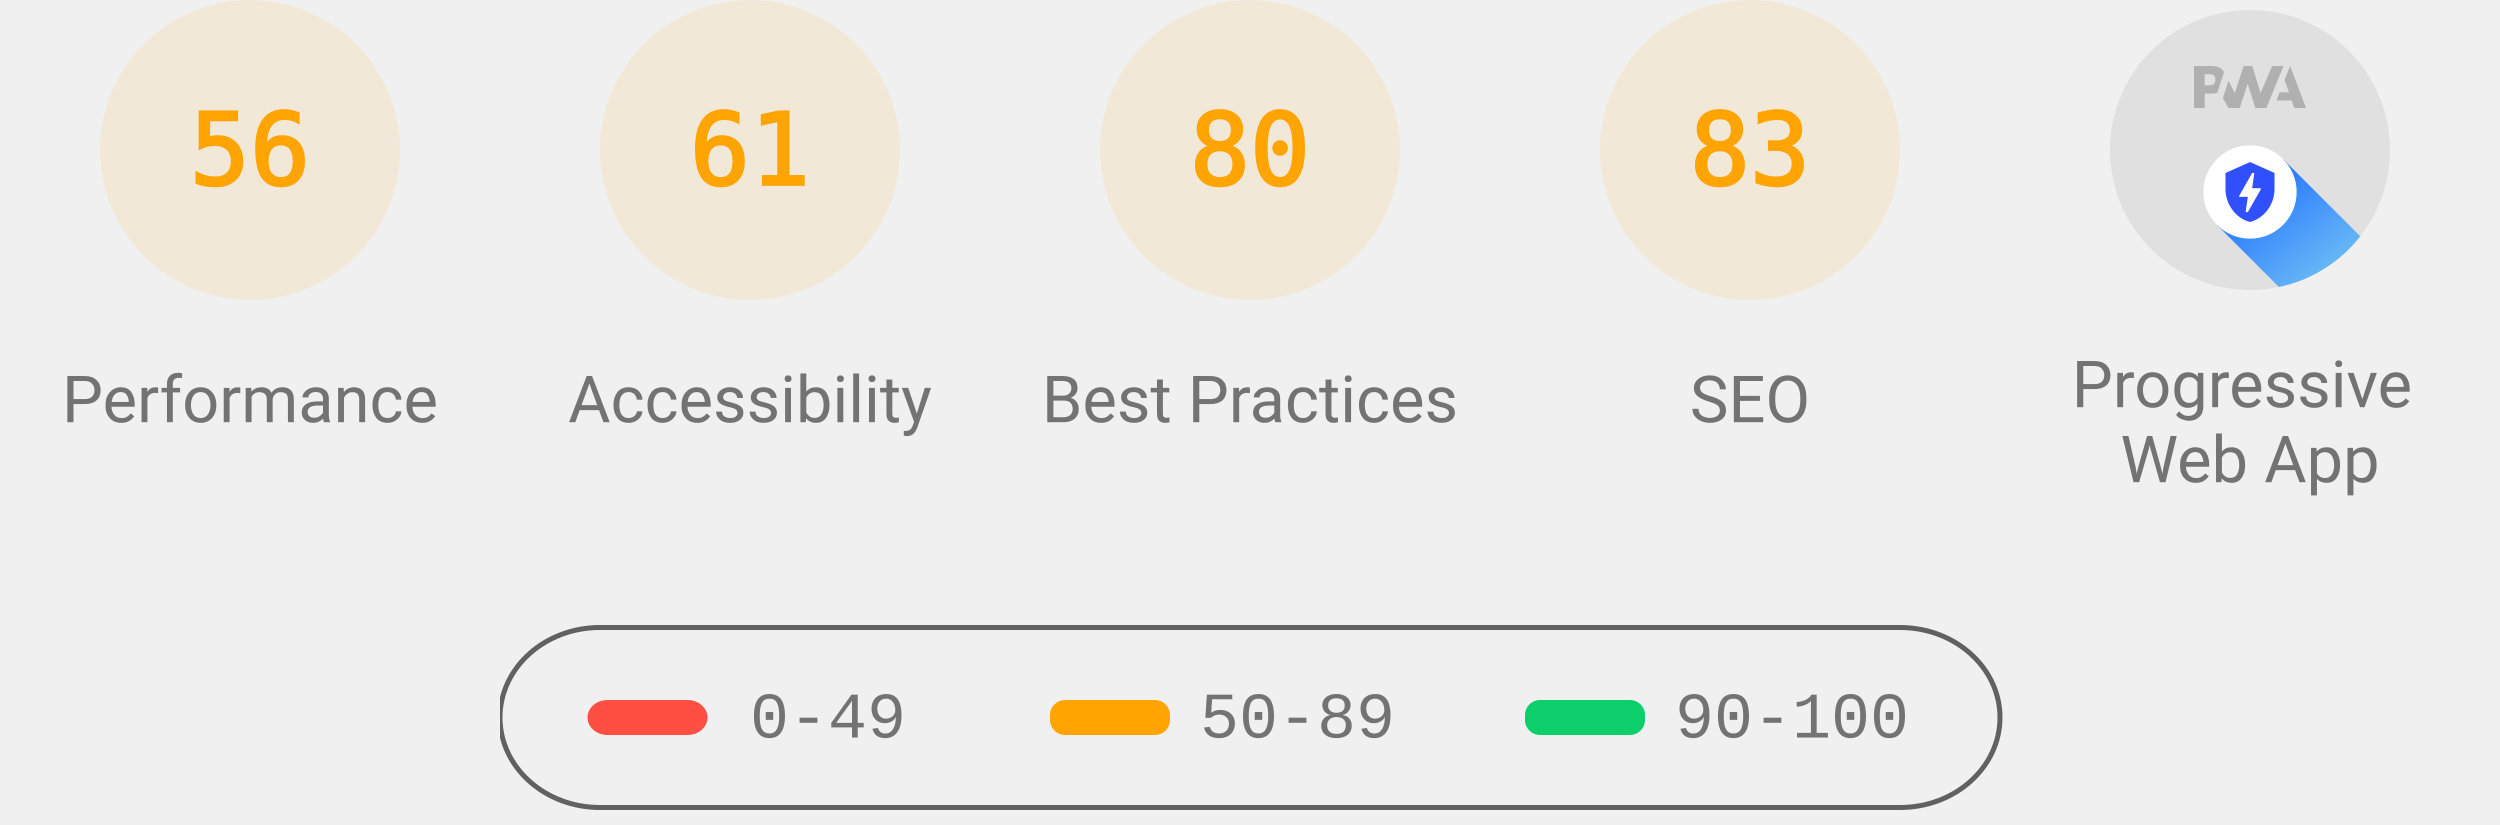
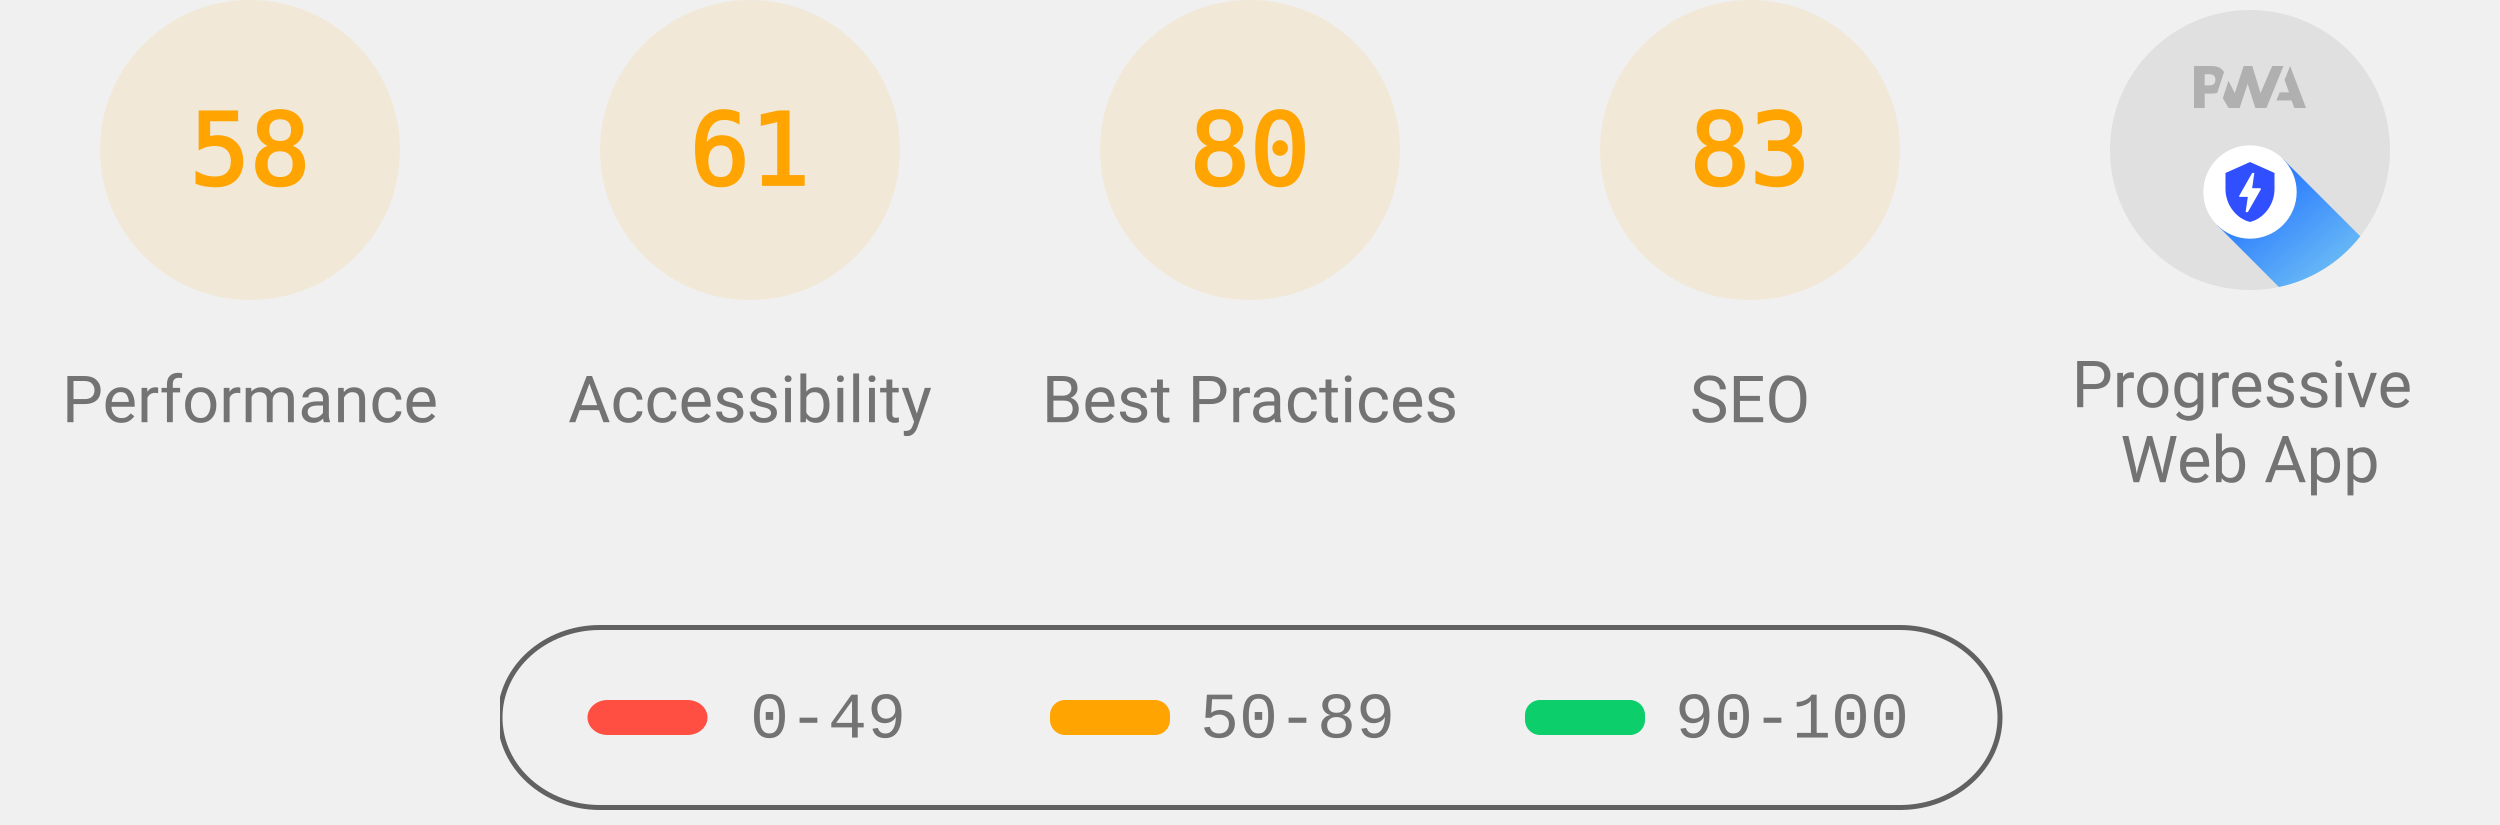
<svg xmlns="http://www.w3.org/2000/svg" class="theme--agnostic" fill="none" width="1000" height="330">
  <style>
			.gauge-base {
				opacity: 0.1
			}

			.gauge-arc {
				fill: none;
				animation-delay: 250ms;
				stroke-linecap: round;
				transform: rotate(-90deg);
				transform-origin: 100px 60px;
				animation: load-gauge 1s ease forwards
			}

			.guage-text {
				font-size: 40px;
				font-family: monospace;
				text-align: center
			}

			.guage-red {
				color: #ff4e42;
				fill: #ff4e42;
				stroke: #ff4e42
			}
			.guage-orange {
				color: #ffa400;
				fill: #ffa400;
				stroke: #ffa400
			}
			.guage-green {
				color: #0cce6b;
				fill: #0cce6b;
				stroke: #0cce6b
			}
			.theme--agnostic .guage-undefined {
				color: #5c5c5c;
				fill: #5c5c5c;
				stroke: #5c5c5c
			}
			.theme--light .guage-undefined {
				color: #1e1e1e;
				fill: #1e1e1e;
				stroke: #1e1e1e
			}
			.theme--dark .guage-undefined {
				color: #f5f5f5;
				fill: #f5f5f5;
				stroke: #f5f5f5
			}

			.guage-title {
				stroke: none;
				font-size: 26px;
				line-height: 26px;
				font-family: Roboto, Halvetica, Arial, sans-serif
			}
			.metric.guage-title {
				font-family: 'Courier New', Courier, monospace
			}
			.theme--agnostic .guage-title {
				color: #737373;
				fill: #737373
			}
			.theme--light .guage-title {
				color: #212121;
				fill: #212121
			}
			.theme--dark .guage-title {
				color: #f5f5f5;
				fill: #f5f5f5
			}

			@keyframes load-gauge {
				from {
					stroke-dasharray: 0 352.858
				}
			}
			.lh-gauge--pwa__disc {
				fill: #e0e0e0
			}
			.lh-gauge--pwa__logo {
				position: relative;
				fill: #b0b0b0
			}
			.lh-gauge--pwa__invisible {
				display: none
			}
			.lh-gauge--pwa__visible {
				display: inline
			}
			.guage-invisible {
				display: none
			}
			.lh-gauge--pwa__logo--primary-color {
				fill: #304ffe
			}
			.theme--agnostic .lh-gauge--pwa__logo--secondary-color {
				fill: #787878
			}
			.theme--light .lh-gauge--pwa__logo--secondary-color {
				fill: #3d3d3d
			}
			.theme--dark .lh-gauge--pwa__logo--secondary-color {
				fill: #d8b6b6
			}
			.theme--light #svg_2 {
				stroke: #00000022
			}
			.theme--agnostic #svg_2 {
				stroke: #616161
			}
			.theme--light #svg_2 {
				stroke: #00000022
			}
			.theme--dark #svg_2 {
				stroke: #f5f5f566
			}
		</style>
  <svg class="guage-div guage-perf guage-orange" viewBox="0 0 200 200" width="200" height="200" x="0" y="0">
    <circle class="gauge-base" r="56" cx="100" cy="60" stroke-width="8" />
-     <circle class="gauge-arc guage-arc-1" r="56" cx="100" cy="60" stroke-width="8" style="stroke-dasharray: 197.04, 351.858;" />
-     <text class="guage-text" x="100px" y="60px" alignment-baseline="central" dominant-baseline="central" text-anchor="middle">56</text>
+     <circle class="gauge-arc guage-arc-1" r="56" cx="100" cy="60" stroke-width="8" style="stroke-dasharray: 204.078, 351.858;" />
+     <text class="guage-text" x="100px" y="60px" alignment-baseline="central" dominant-baseline="central" text-anchor="middle">58</text>
    <text class="guage-title" x="100px" y="160px" alignment-baseline="central" dominant-baseline="central" text-anchor="middle">Performance</text>
  </svg>
  <svg class="guage-div guage-acc guage-orange" viewBox="0 0 200 200" width="200" height="200" x="200" y="0">
    <circle class="gauge-base" r="56" cx="100" cy="60" stroke-width="8" />
    <circle class="gauge-arc guage-arc-2" r="56" cx="100" cy="60" stroke-width="8" style="stroke-dasharray: 214.633, 351.858;" />
    <text class="guage-text" x="100px" y="60px" alignment-baseline="central" dominant-baseline="central" text-anchor="middle">61</text>
    <text class="guage-title" x="100px" y="160px" alignment-baseline="central" dominant-baseline="central" text-anchor="middle">Accessibility</text>
  </svg>
  <svg class="guage-div guage-best guage-orange" viewBox="0 0 200 200" width="200" height="200" x="400" y="0">
    <circle class="gauge-base" r="56" cx="100" cy="60" stroke-width="8" />
    <circle class="gauge-arc guage-arc-3" r="56" cx="100" cy="60" stroke-width="8" style="stroke-dasharray: 281.486, 351.858;" />
    <text class="guage-text" x="100px" y="60px" alignment-baseline="central" dominant-baseline="central" text-anchor="middle">80</text>
    <text class="guage-title" x="100px" y="160px" alignment-baseline="central" dominant-baseline="central" text-anchor="middle">Best Practices</text>
  </svg>
  <svg class="guage-div guage-seo guage-orange" viewBox="0 0 200 200" width="200" height="200" x="600" y="0">
    <circle class="gauge-base" r="56" cx="100" cy="60" stroke-width="8" />
    <circle class="gauge-arc guage-arc-4" r="56" cx="100" cy="60" stroke-width="8" style="stroke-dasharray: 292.042, 351.858;" />
    <text class="guage-text" x="100px" y="60px" alignment-baseline="central" dominant-baseline="central" text-anchor="middle">83</text>
    <text class="guage-title" x="100px" y="160px" alignment-baseline="central" dominant-baseline="central" text-anchor="middle">SEO</text>
  </svg>
  <svg class="guage-div guage-pwa " viewBox="0 0 200 200" width="200" height="200" x="800" y="0">
    <svg viewBox="0 0 60 60" width="112" height="112" x="44" y="4">
      <defs>
        <linearGradient id="lh-gauge--pwa__check-circle__gradient-0" x1="50%" y1="0%" x2="50%" y2="100%">
          <stop stop-color="#00C852" offset="0%" />
          <stop stop-color="#009688" offset="100%" />
        </linearGradient>
        <linearGradient id="lh-gauge--pwa__installable__shadow-gradient-0" x1="76.056%" x2="24.111%" y1="82.995%" y2="24.735%">
          <stop stop-color="#A5D6A7" offset="0%" />
          <stop stop-color="#80CBC4" offset="100%" />
        </linearGradient>
        <linearGradient id="lh-gauge--pwa__fast-reliable__shadow-gradient-0" x1="76.056%" y1="82.995%" x2="25.678%" y2="26.493%">
          <stop stop-color="#64B5F6" offset="0%" />
          <stop stop-color="#2979FF" offset="100%" />
        </linearGradient>
        <g id="lh-gauge--pwa__fast-reliable-badge-0">
          <circle fill="#FFFFFF" cx="10" cy="10" r="10" />
          <path fill="#304FFE" d="M10 3.58l5.25 2.34v3.5c0 3.23-2.24 6.26-5.25 7-3.01-.74-5.25-3.77-5.25-7v-3.5L10 3.58zm-.47 10.74l2.76-4.83.03-.07c.04-.08 0-.24-.22-.24h-1.64l.47-3.26h-.47l-2.7 4.77c-.02.01.05-.1-.04.05-.09.16-.1.31.18.31h1.63l-.47 3.27h.47z" />
        </g>
        <g id="lh-gauge--pwa__installable-badge-0">
          <circle fill="#FFFFFF" cx="10" cy="10" r="10" />
          <path fill="#009688" d="M10 4.167A5.835 5.835 0 0 0 4.167 10 5.835 5.835 0 0 0 10 15.833 5.835 5.835 0 0 0 15.833 10 5.835 5.835 0 0 0 10 4.167zm2.917 6.416h-2.334v2.334H9.417v-2.334H7.083V9.417h2.334V7.083h1.166v2.334h2.334v1.166z" />
        </g>
      </defs>
      <g stroke="none" fill-rule="nonzero">
        <circle class="lh-gauge--pwa__disc" cx="30" cy="30" r="30" />
        <g class="lh-gauge--pwa__logo">
          <path d="M35.66 19.39l.7-1.75h2L37.4 15 38.6 12l3.4 9h-2.51l-.58-1.61z" />
          <path d="M33.52 21l3.65-9h-2.42l-2.5 5.82L30.5 12h-1.86l-1.9 5.82-1.35-2.65-1.21 3.72L25.4 21h2.38l1.72-5.2 1.64 5.2z" />
          <path fill-rule="nonzero" d="M20.3 17.91h1.48c.45 0 .85-.05 1.2-.15l.39-1.18 1.07-3.3a2.64 2.64 0 0 0-.28-.37c-.55-.6-1.36-.91-2.42-.91H18v9h2.3V17.9zm1.96-3.84c.22.22.33.5.33.87 0 .36-.1.65-.29.87-.2.23-.59.35-1.15.35h-.86v-2.41h.87c.52 0 .89.1 1.1.32z" />
        </g>
        <rect class="lh-gauge--pwa__component lh-gauge--pwa__na-line lh-gauge--pwa__invisible" fill="#FFFFFF" x="20" y="32" width="20" height="4" rx="2" />
        <g class="lh-gauge--pwa__component lh-gauge--pwa__fast-reliable-badge lh-gauge--pwa__visible" transform="translate(20, 29)">
          <path fill="url(#lh-gauge--pwa__fast-reliable__shadow-gradient-0)" d="M33.63 19.49A30 30 0 0 1 16.2 30.36L3 17.14 17.14 3l16.49 16.49z" />
          <use href="#lh-gauge--pwa__fast-reliable-badge-0" />
        </g>
        <g class="lh-gauge--pwa__component lh-gauge--pwa__installable-badge lh-gauge--pwa__invisible" transform="translate(20, 29)">
          <path fill="url(#lh-gauge--pwa__installable__shadow-gradient-0)" d="M33.629 19.487c-4.272 5.453-10.391 9.39-17.415 10.869L3 17.142 17.142 3 33.63 19.487z" />
          <use href="#lh-gauge--pwa__installable-badge-0" />
        </g>
        <g class="lh-gauge--pwa__component lh-gauge--pwa__fast-reliable-installable-badges lh-gauge--pwa__invisible">
          <g transform="translate(8, 29)">
            <path fill="url(#lh-gauge--pwa__fast-reliable__shadow-gradient-0)" d="M16.321 30.463L3 17.143 17.142 3l22.365 22.365A29.864 29.864 0 0 1 22 31c-1.942 0-3.84-.184-5.679-.537z" />
            <use href="#lh-gauge--pwa__fast-reliable-badge-0" />
          </g>
          <g transform="translate(32, 29)">
            <path fill="url(#lh-gauge--pwa__installable__shadow-gradient-0)" d="M25.982 11.84a30.107 30.107 0 0 1-13.08 15.203L3 17.143 17.142 3l8.84 8.84z" />
            <use href="#lh-gauge--pwa__installable-badge-0" />
          </g>
        </g>
        <g class="lh-gauge--pwa__component lh-gauge--pwa__check-circle lh-gauge--pwa__invisible" transform="translate(18, 28)">
          <circle fill="#FFFFFF" cx="12" cy="12" r="12" />
          <path fill="url(#lh-gauge--pwa__check-circle__gradient-0)" d="M12 2a10 10 0 1 0 0 20 10 10 0 0 0 0-20zm-2 15l-5-5 1.41-1.41L10 14.17l7.59-7.59L19 8l-9 9z" />
        </g>
      </g>
    </svg>
    <text class="guage-title" y="160px" alignment-baseline="central" dominant-baseline="central" text-anchor="middle">
      <tspan x="100px" dy="-6px">Progressive</tspan>
      <tspan x="100px" dy="30px">Web App</tspan>
    </text>
  </svg>
  <svg width="604" height="76" x="200" y="250">
    <g>
      <rect fill="none" id="canvas_background" height="80" width="604" y="-1" x="-1" />
      <g display="none" overflow="visible" y="0" x="0" height="100%" width="100%" id="canvasGrid">
        <rect fill="url(#gridpattern)" stroke-width="0" y="0" x="0" height="100%" width="100%" />
      </g>
    </g>
    <g>
      <rect fill-opacity="0" stroke-width="2" rx="40" id="svg_2" height="72" width="600" y="1" x="0" fill="#000000" />
      <rect stroke="#000" rx="8" id="svg_3" height="14" width="48" y="30" x="35" stroke-opacity="null" stroke-width="0" fill="#ff4e42" />
      <rect stroke="#000" rx="6" id="svg_4" height="14" width="48" y="30" x="220" stroke-opacity="null" stroke-width="0" fill="#ffa400" />
      <rect stroke="#000" rx="6" id="svg_5" height="14" width="48" y="30" x="410" stroke-opacity="null" stroke-width="0" fill="#0cce6b" />
      <text class="metric guage-title" xml:space="preserve" text-anchor="start" font-size="26" id="svg_6" y="45" x="100" stroke-opacity="null" stroke-width="0" stroke="#000">0-49</text>
      <text class="metric guage-title" xml:space="preserve" text-anchor="start" font-size="26" id="svg_7" y="45" x="280" stroke-opacity="null" stroke-width="0" stroke="#000">50-89</text>
      <text class="metric guage-title" xml:space="preserve" text-anchor="start" font-size="26" id="svg_8" y="45" x="470" stroke-opacity="null" stroke-width="0" stroke="#000">90-100</text>
    </g>
  </svg>
</svg>
